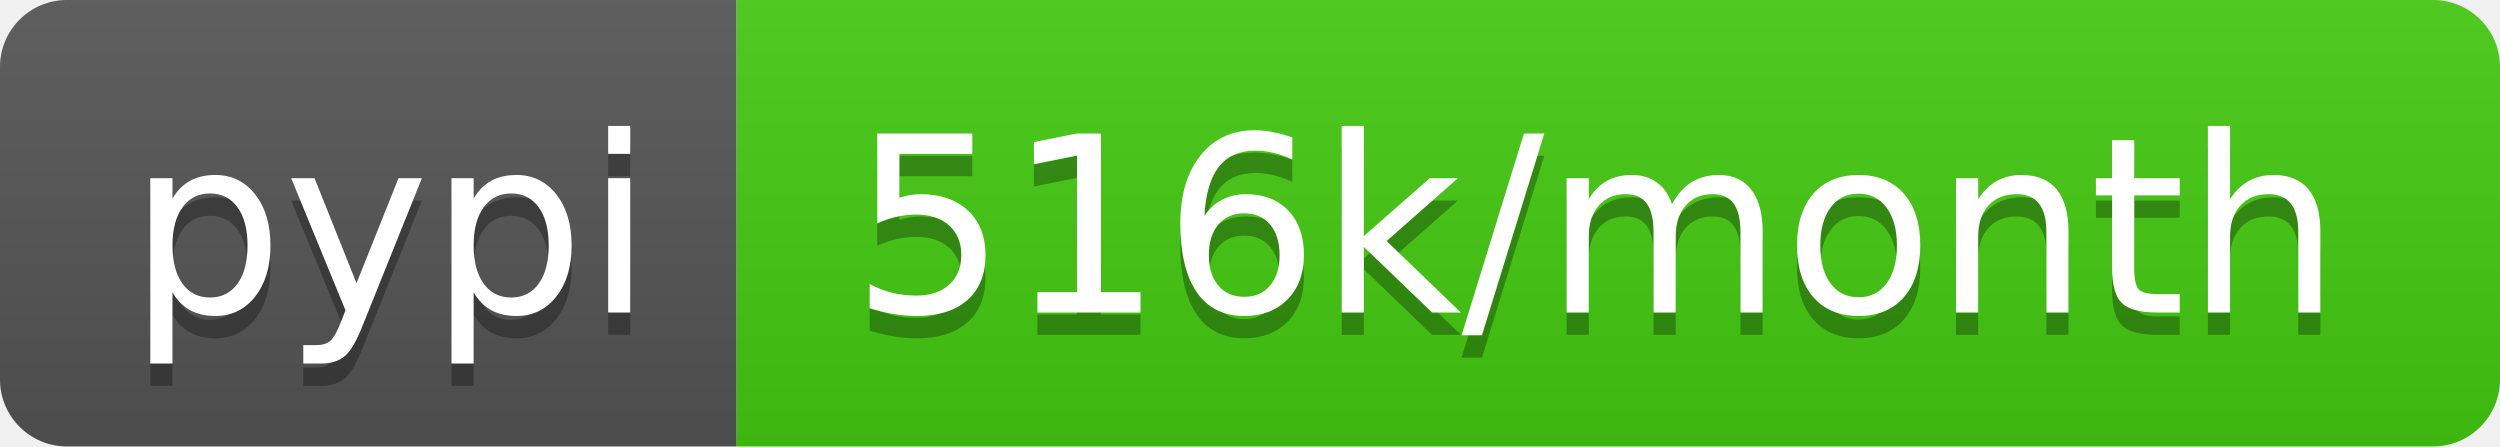
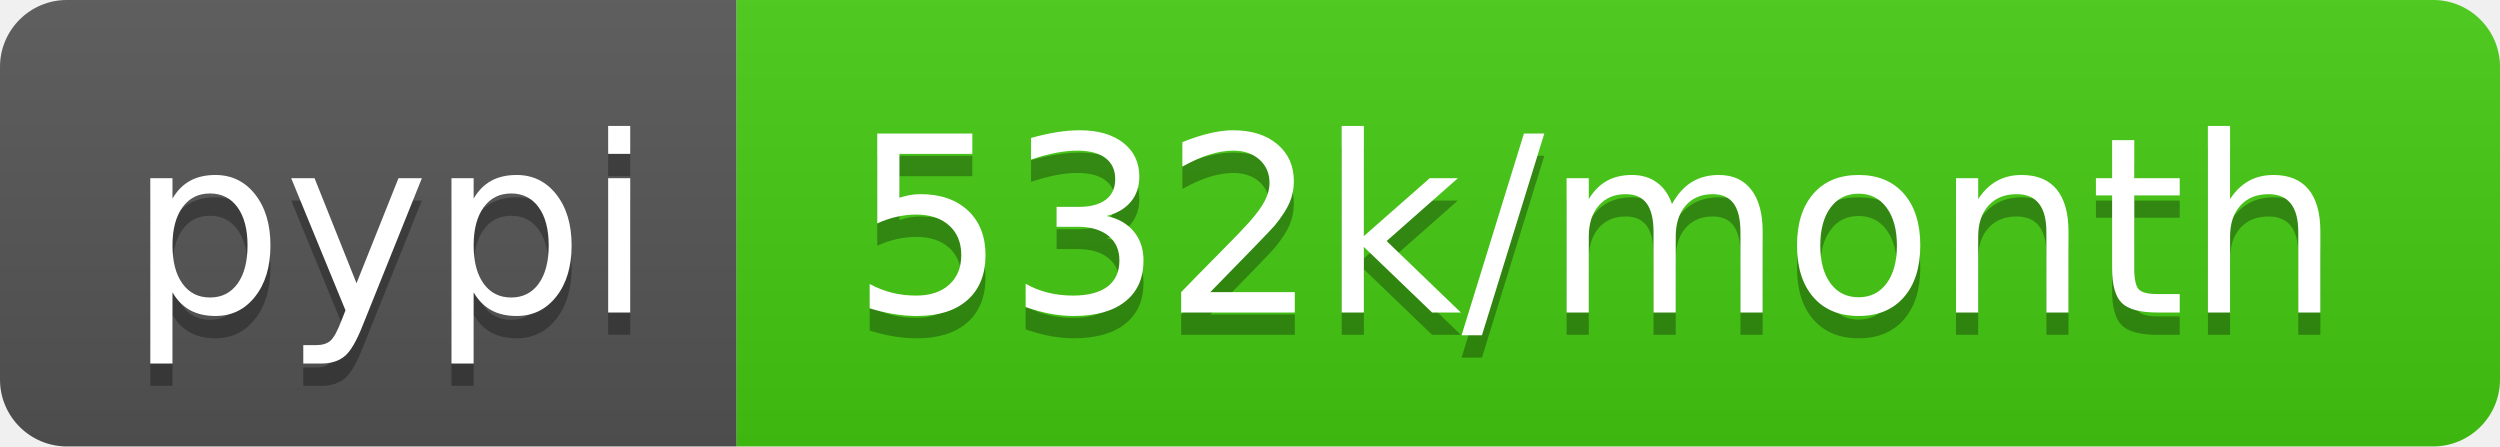
- <svg xmlns="http://www.w3.org/2000/svg" width="112" height="20" role="img" aria-label="pypi: 516k/month">
+ <svg xmlns="http://www.w3.org/2000/svg" width="112" height="20" role="img" aria-label="pypi: 532k/month">
  <linearGradient id="s" x2="0" y2="100%">
    <stop offset="0" stop-color="#bbb" stop-opacity=".1" />
    <stop offset="1" stop-opacity=".1" />
  </linearGradient>
  <clipPath id="r">
    <rect width="112" height="20" rx="3" fill="#fff" />
  </clipPath>
  <g clip-path="url(#r)">
    <rect width="33" height="20" fill="#555" />
    <rect x="33" width="79" height="20" fill="#4c1" />
    <rect width="112" height="20" fill="url(#s)" />
  </g>
  <g fill="#fff" text-anchor="middle" font-family="Verdana,Geneva,DejaVu Sans,sans-serif" text-rendering="geometricPrecision" font-size="110">
    <text aria-hidden="true" x="175" y="150" fill="#010101" fill-opacity=".3" transform="scale(.1)" textLength="230">pypi</text>
    <text x="175" y="140" transform="scale(.1)" fill="#fff" textLength="230">pypi</text>
-     <text aria-hidden="true" x="715" y="150" fill="#010101" fill-opacity=".3" transform="scale(.1)" textLength="690">516k/month</text>
-     <text x="715" y="140" transform="scale(.1)" fill="#fff" textLength="690">516k/month</text>
+     <text aria-hidden="true" x="715" y="150" fill="#010101" fill-opacity=".3" transform="scale(.1)" textLength="690">532k/month</text>
+     <text x="715" y="140" transform="scale(.1)" fill="#fff" textLength="690">532k/month</text>
  </g>
</svg>
